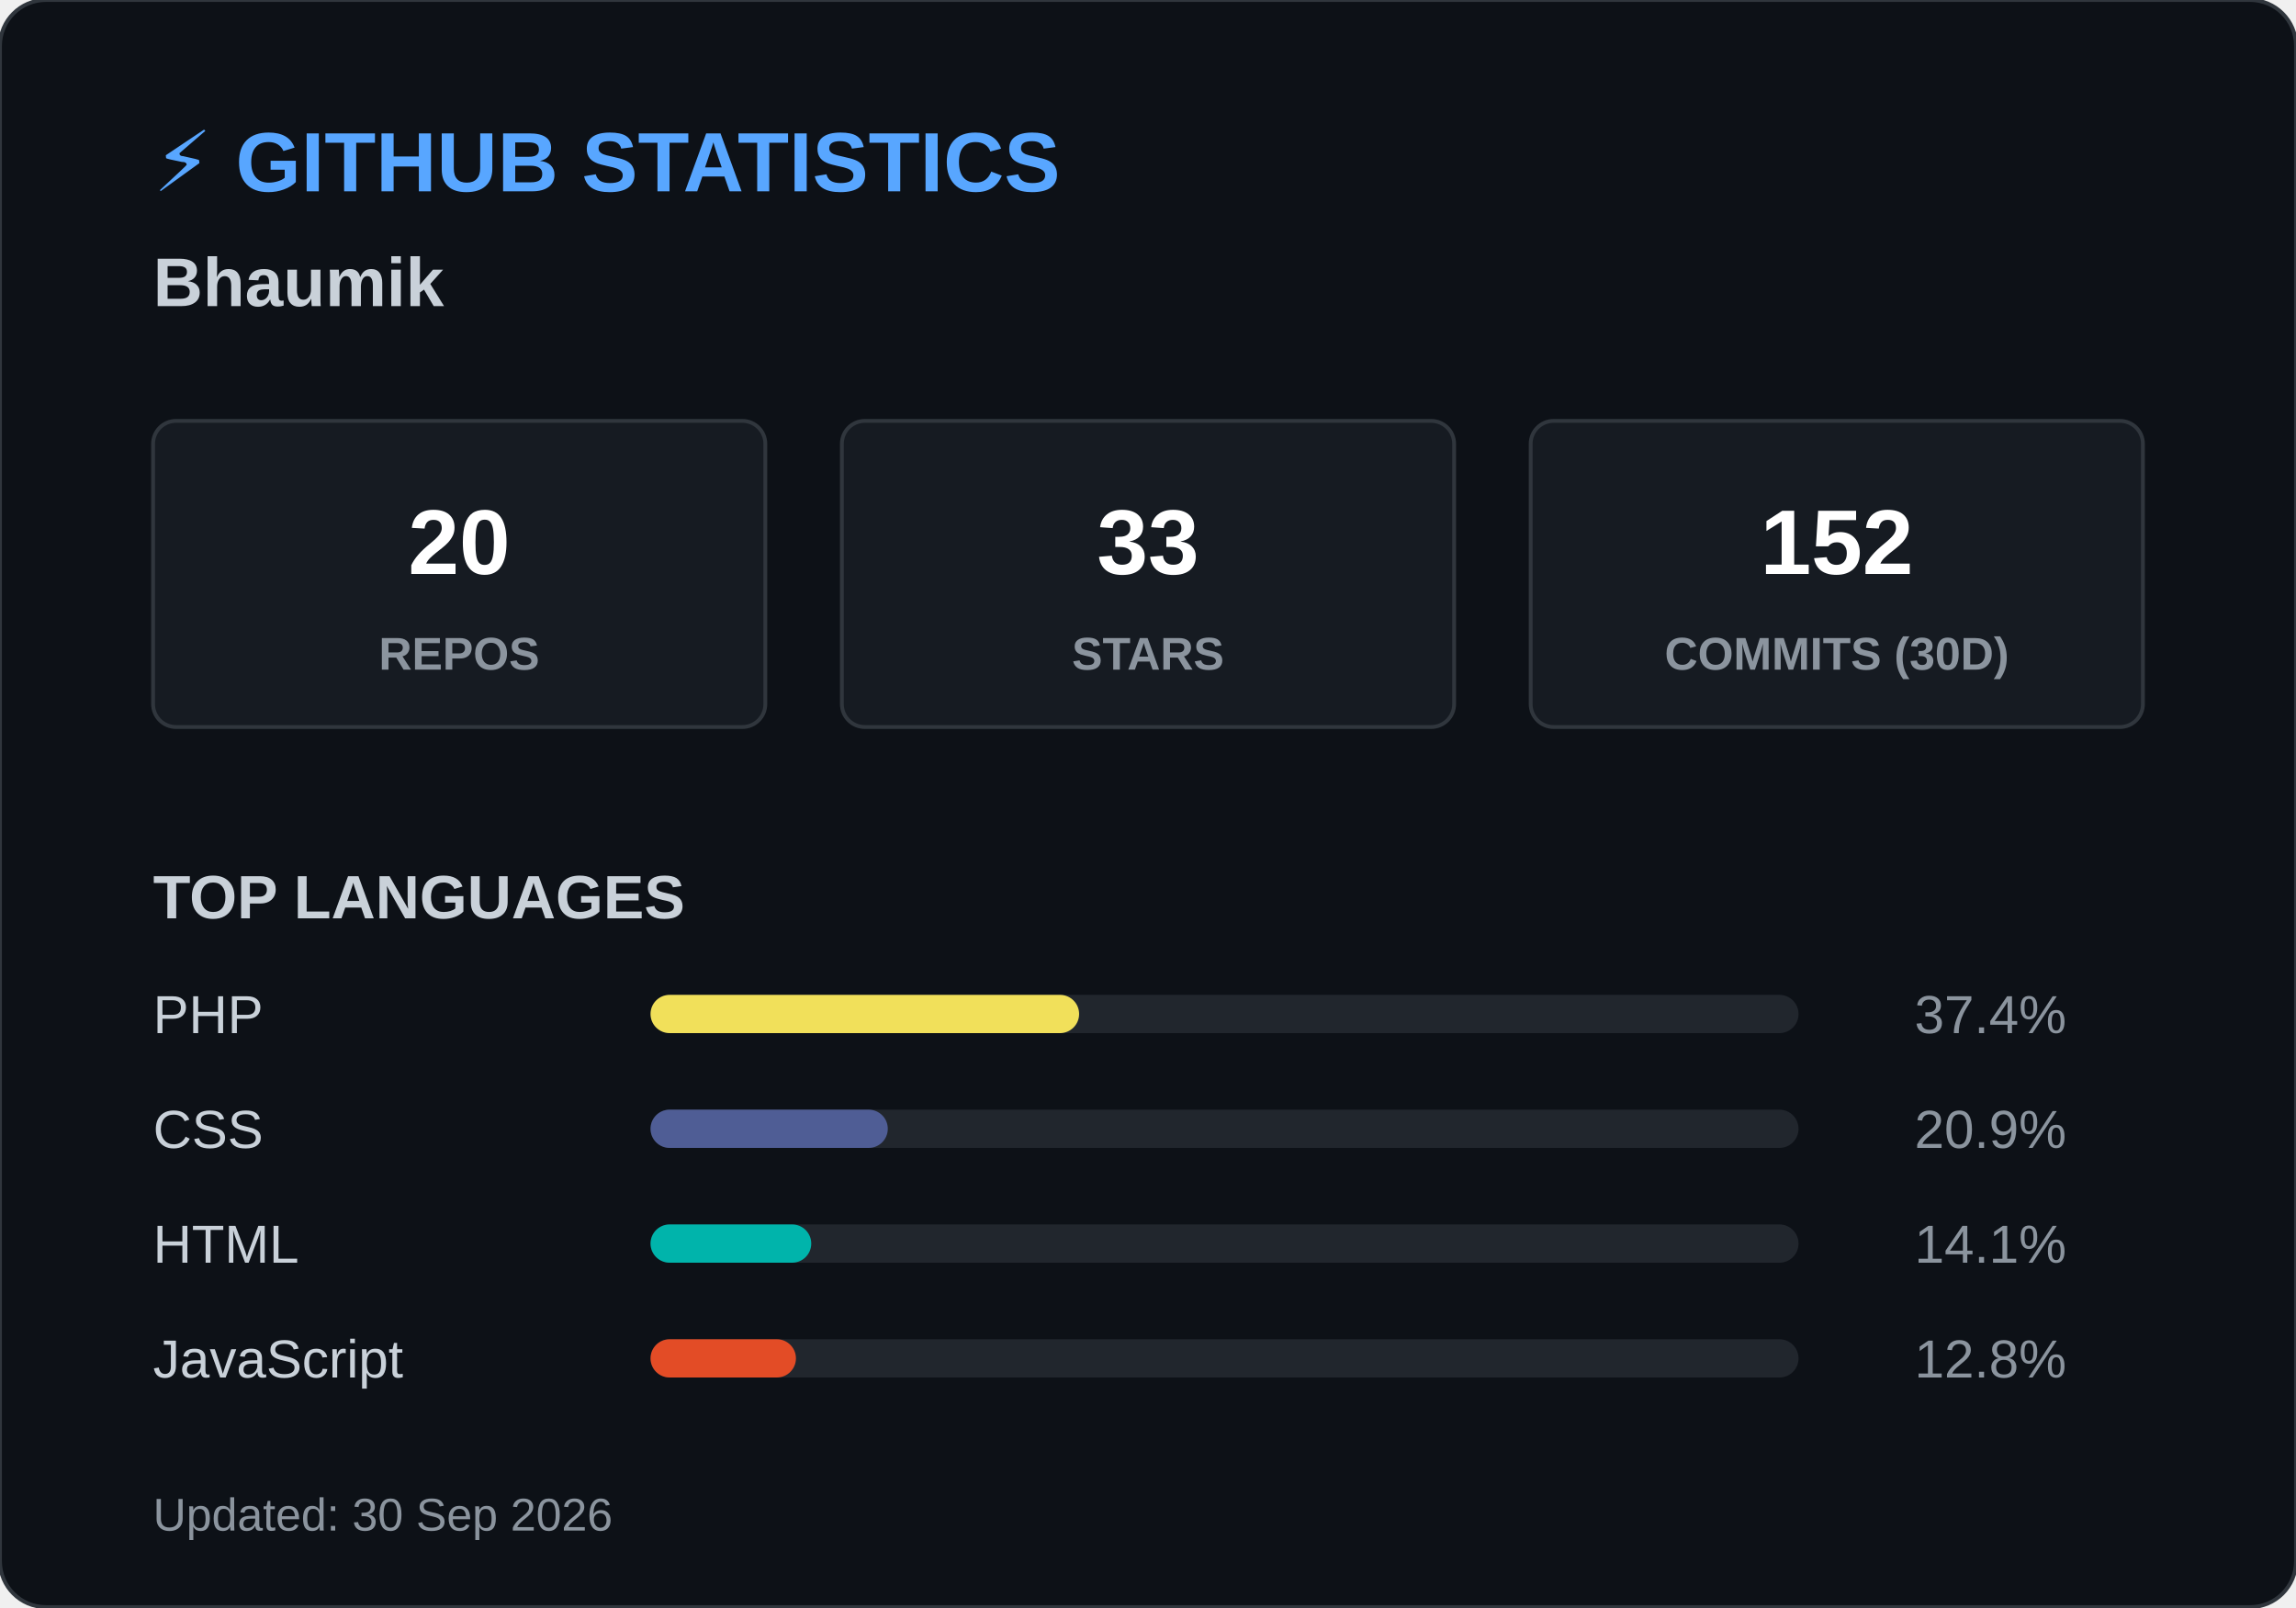
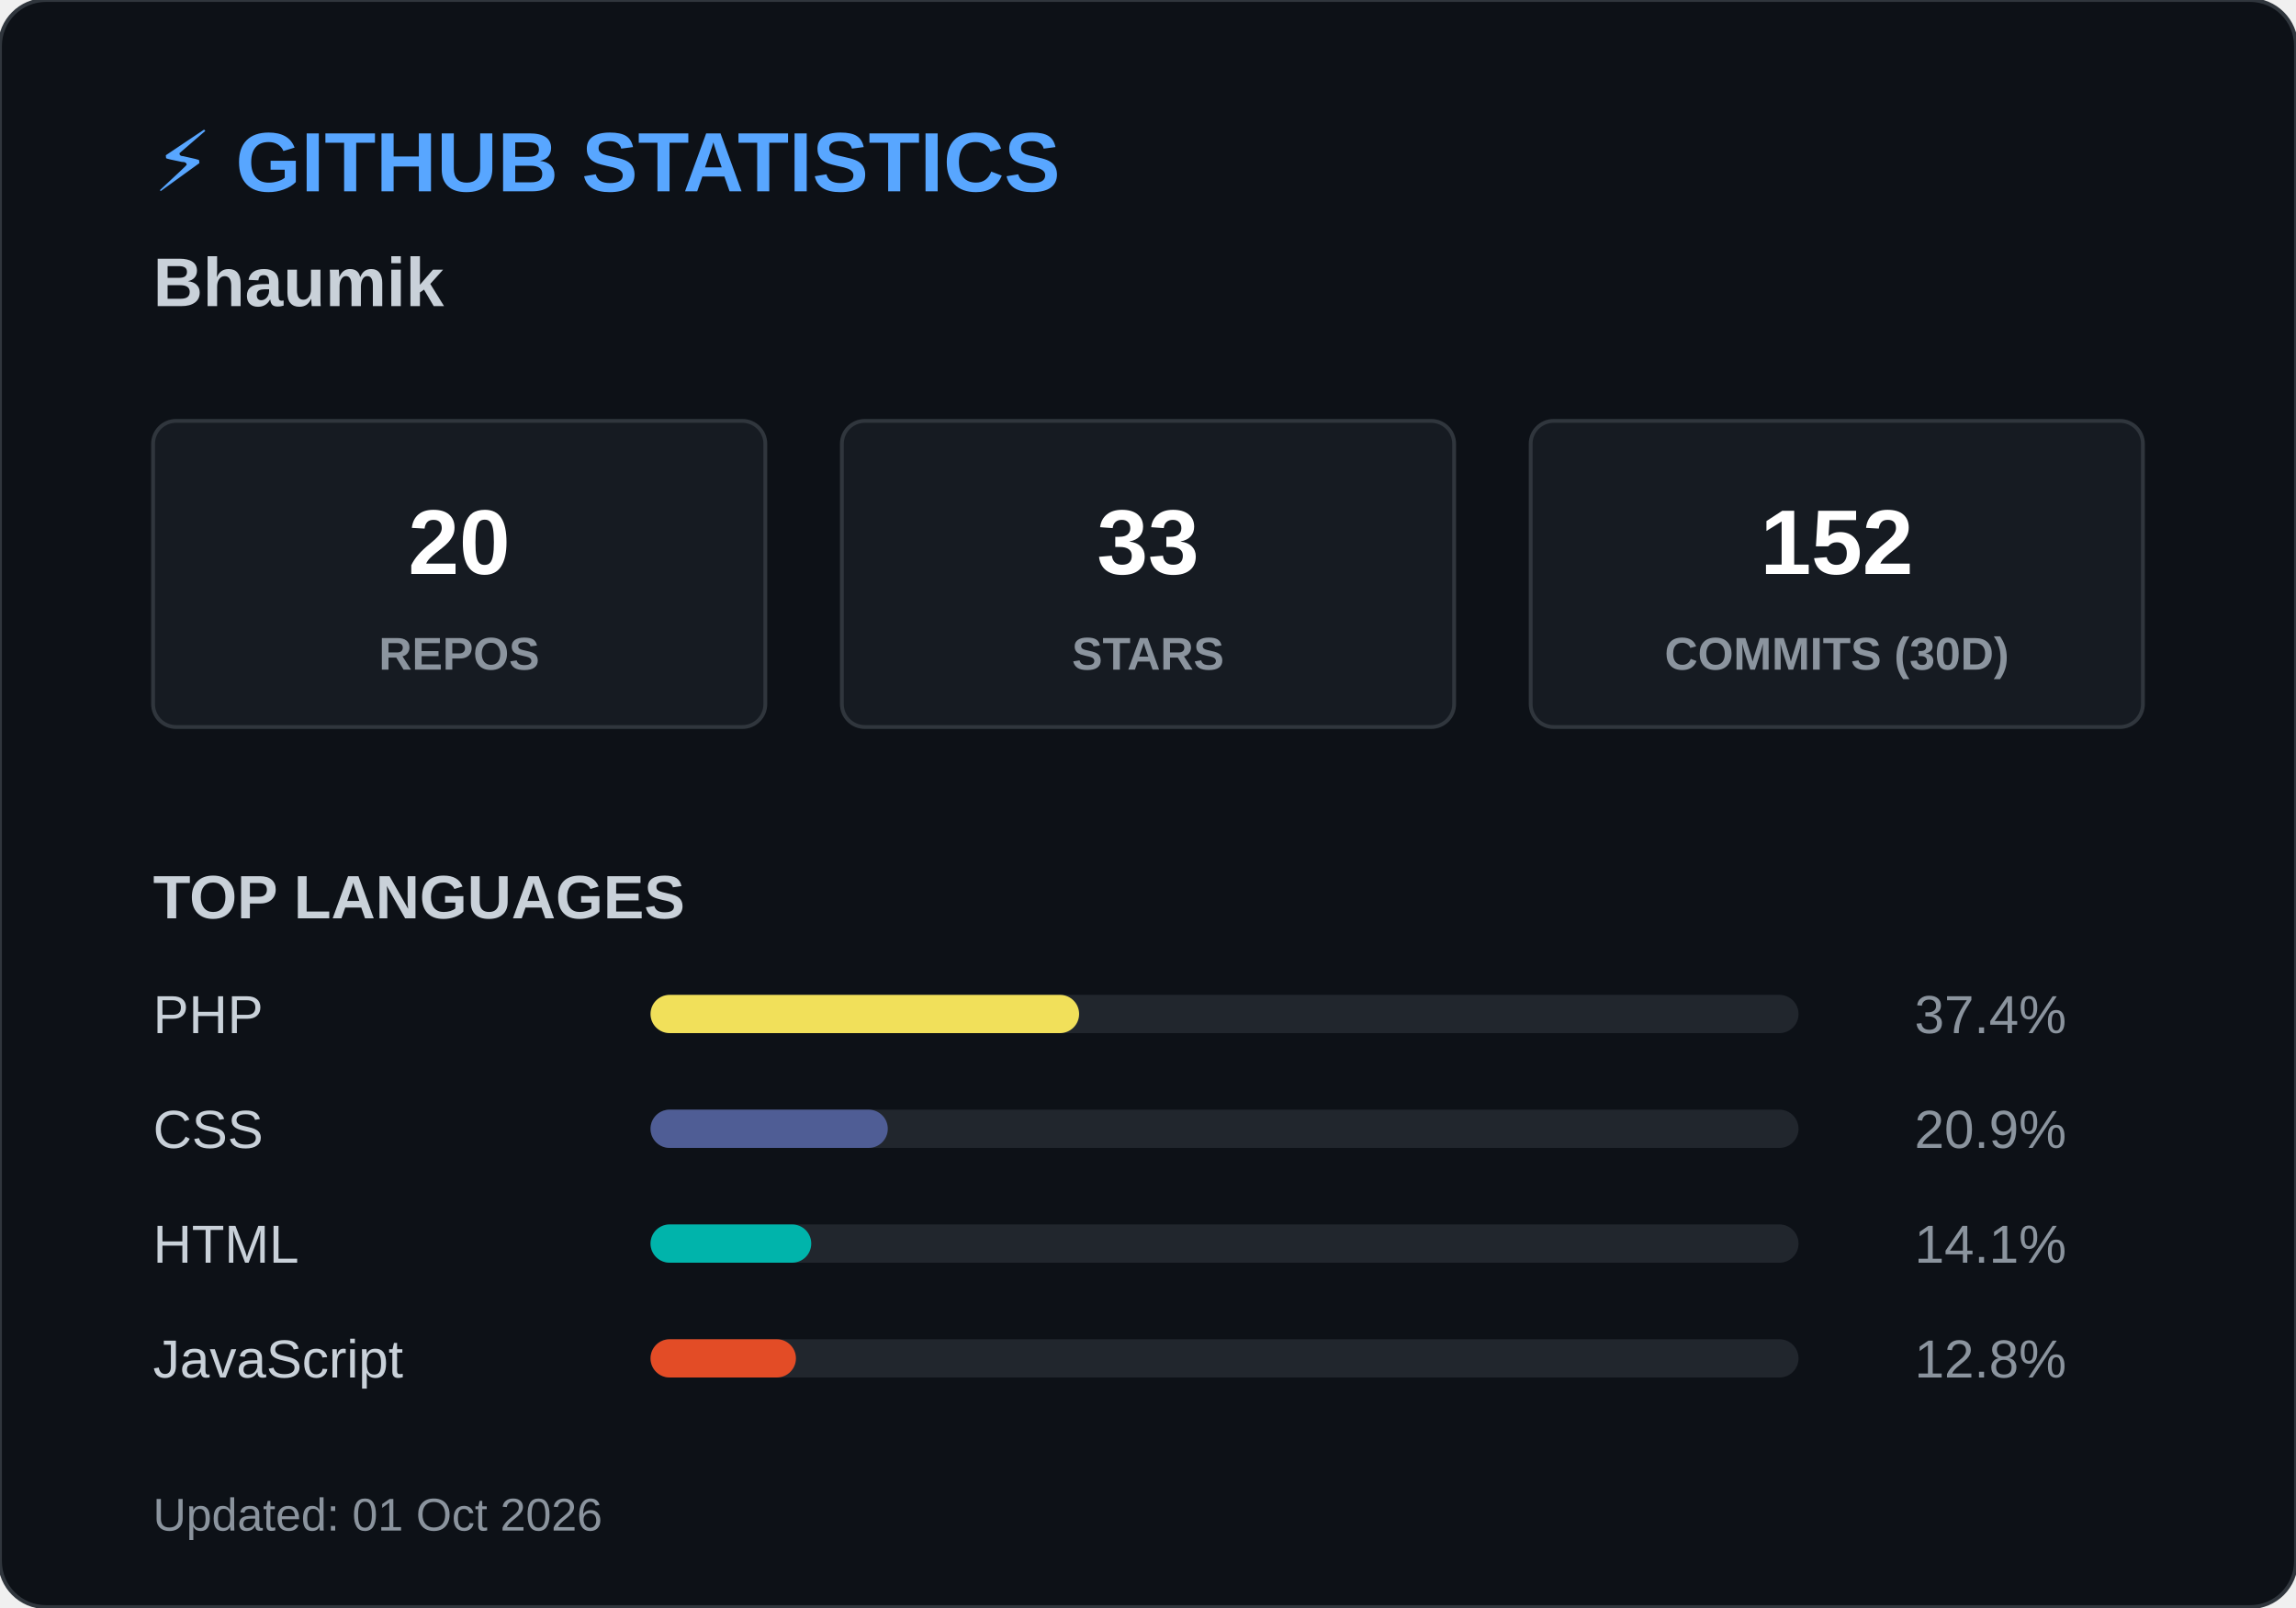
<svg xmlns="http://www.w3.org/2000/svg" width="600" height="420">
  <style>
        .header { font: bold 22px 'Segoe UI', Arial, sans-serif; fill: #58a6ff; }
        .name { font: bold 18px 'Segoe UI', Arial, sans-serif; fill: #c9d1d9; }
        .box { fill: #161b22; stroke: #30363d; stroke-width: 1; rx: 6; }
        .box-num { font: bold 24px 'Segoe UI', Arial, sans-serif; fill: #ffffff; }
        .box-text { font: 12px 'Segoe UI', Arial, sans-serif; fill: #8b949e; font-weight: bold; }
        .title { font: bold 16px 'Segoe UI', Arial, sans-serif; fill: #c9d1d9; }
        .lang-text { font: 14px 'Segoe UI', Arial, sans-serif; fill: #c9d1d9; }
        .lang-pct { font: 14px 'Segoe UI', Arial, sans-serif; fill: #8b949e; text-anchor: end; }
        .footer { font: 12px 'Segoe UI', Arial, sans-serif; fill: #8b949e; }
    </style>
  <rect width="600" height="420" rx="12" fill="#0d1117" stroke="#30363d" stroke-width="1" />
  <text x="40" y="50" class="header">⚡ GITHUB STATISTICS</text>
  <text x="40" y="80" class="name">Bhaumik </text>
  <rect x="40" y="110" width="160" height="80" class="box" />
  <text x="120" y="150" class="box-num" text-anchor="middle">20</text>
  <text x="120" y="175" class="box-text" text-anchor="middle">REPOS</text>
  <rect x="220" y="110" width="160" height="80" class="box" />
  <text x="300" y="150" class="box-num" text-anchor="middle">33</text>
  <text x="300" y="175" class="box-text" text-anchor="middle">STARS</text>
  <rect x="400" y="110" width="160" height="80" class="box" />
  <text x="480" y="150" class="box-num" text-anchor="middle">152</text>
  <text x="480" y="175" class="box-text" text-anchor="middle">COMMITS (30D)</text>
  <text x="40" y="240" class="title">TOP LANGUAGES</text>
  <text x="40" y="270" class="lang-text">PHP</text>
  <rect x="170" y="260" width="300" height="10" rx="5" fill="#21262d" />
  <rect x="170" y="260" width="112" height="10" rx="5" fill="#f1e05a" />
  <text x="540" y="270" class="lang-pct">37.4%</text>
  <text x="40" y="300" class="lang-text">CSS</text>
  <rect x="170" y="290" width="300" height="10" rx="5" fill="#21262d" />
  <rect x="170" y="290" width="62" height="10" rx="5" fill="#4F5D95" />
  <text x="540" y="300" class="lang-pct">20.9%</text>
  <text x="40" y="330" class="lang-text">HTML</text>
  <rect x="170" y="320" width="300" height="10" rx="5" fill="#21262d" />
  <rect x="170" y="320" width="42" height="10" rx="5" fill="#00B4AB" />
  <text x="540" y="330" class="lang-pct">14.1%</text>
  <text x="40" y="360" class="lang-text">JavaScript</text>
  <rect x="170" y="350" width="300" height="10" rx="5" fill="#21262d" />
  <rect x="170" y="350" width="38" height="10" rx="5" fill="#e34c26" />
  <text x="540" y="360" class="lang-pct">12.8%</text>
-   <text x="40" y="400" class="footer">Updated: 30 Sep 2026</text>
+   <text x="40" y="400" class="footer">Updated: 01 Oct 2026</text>
</svg>
